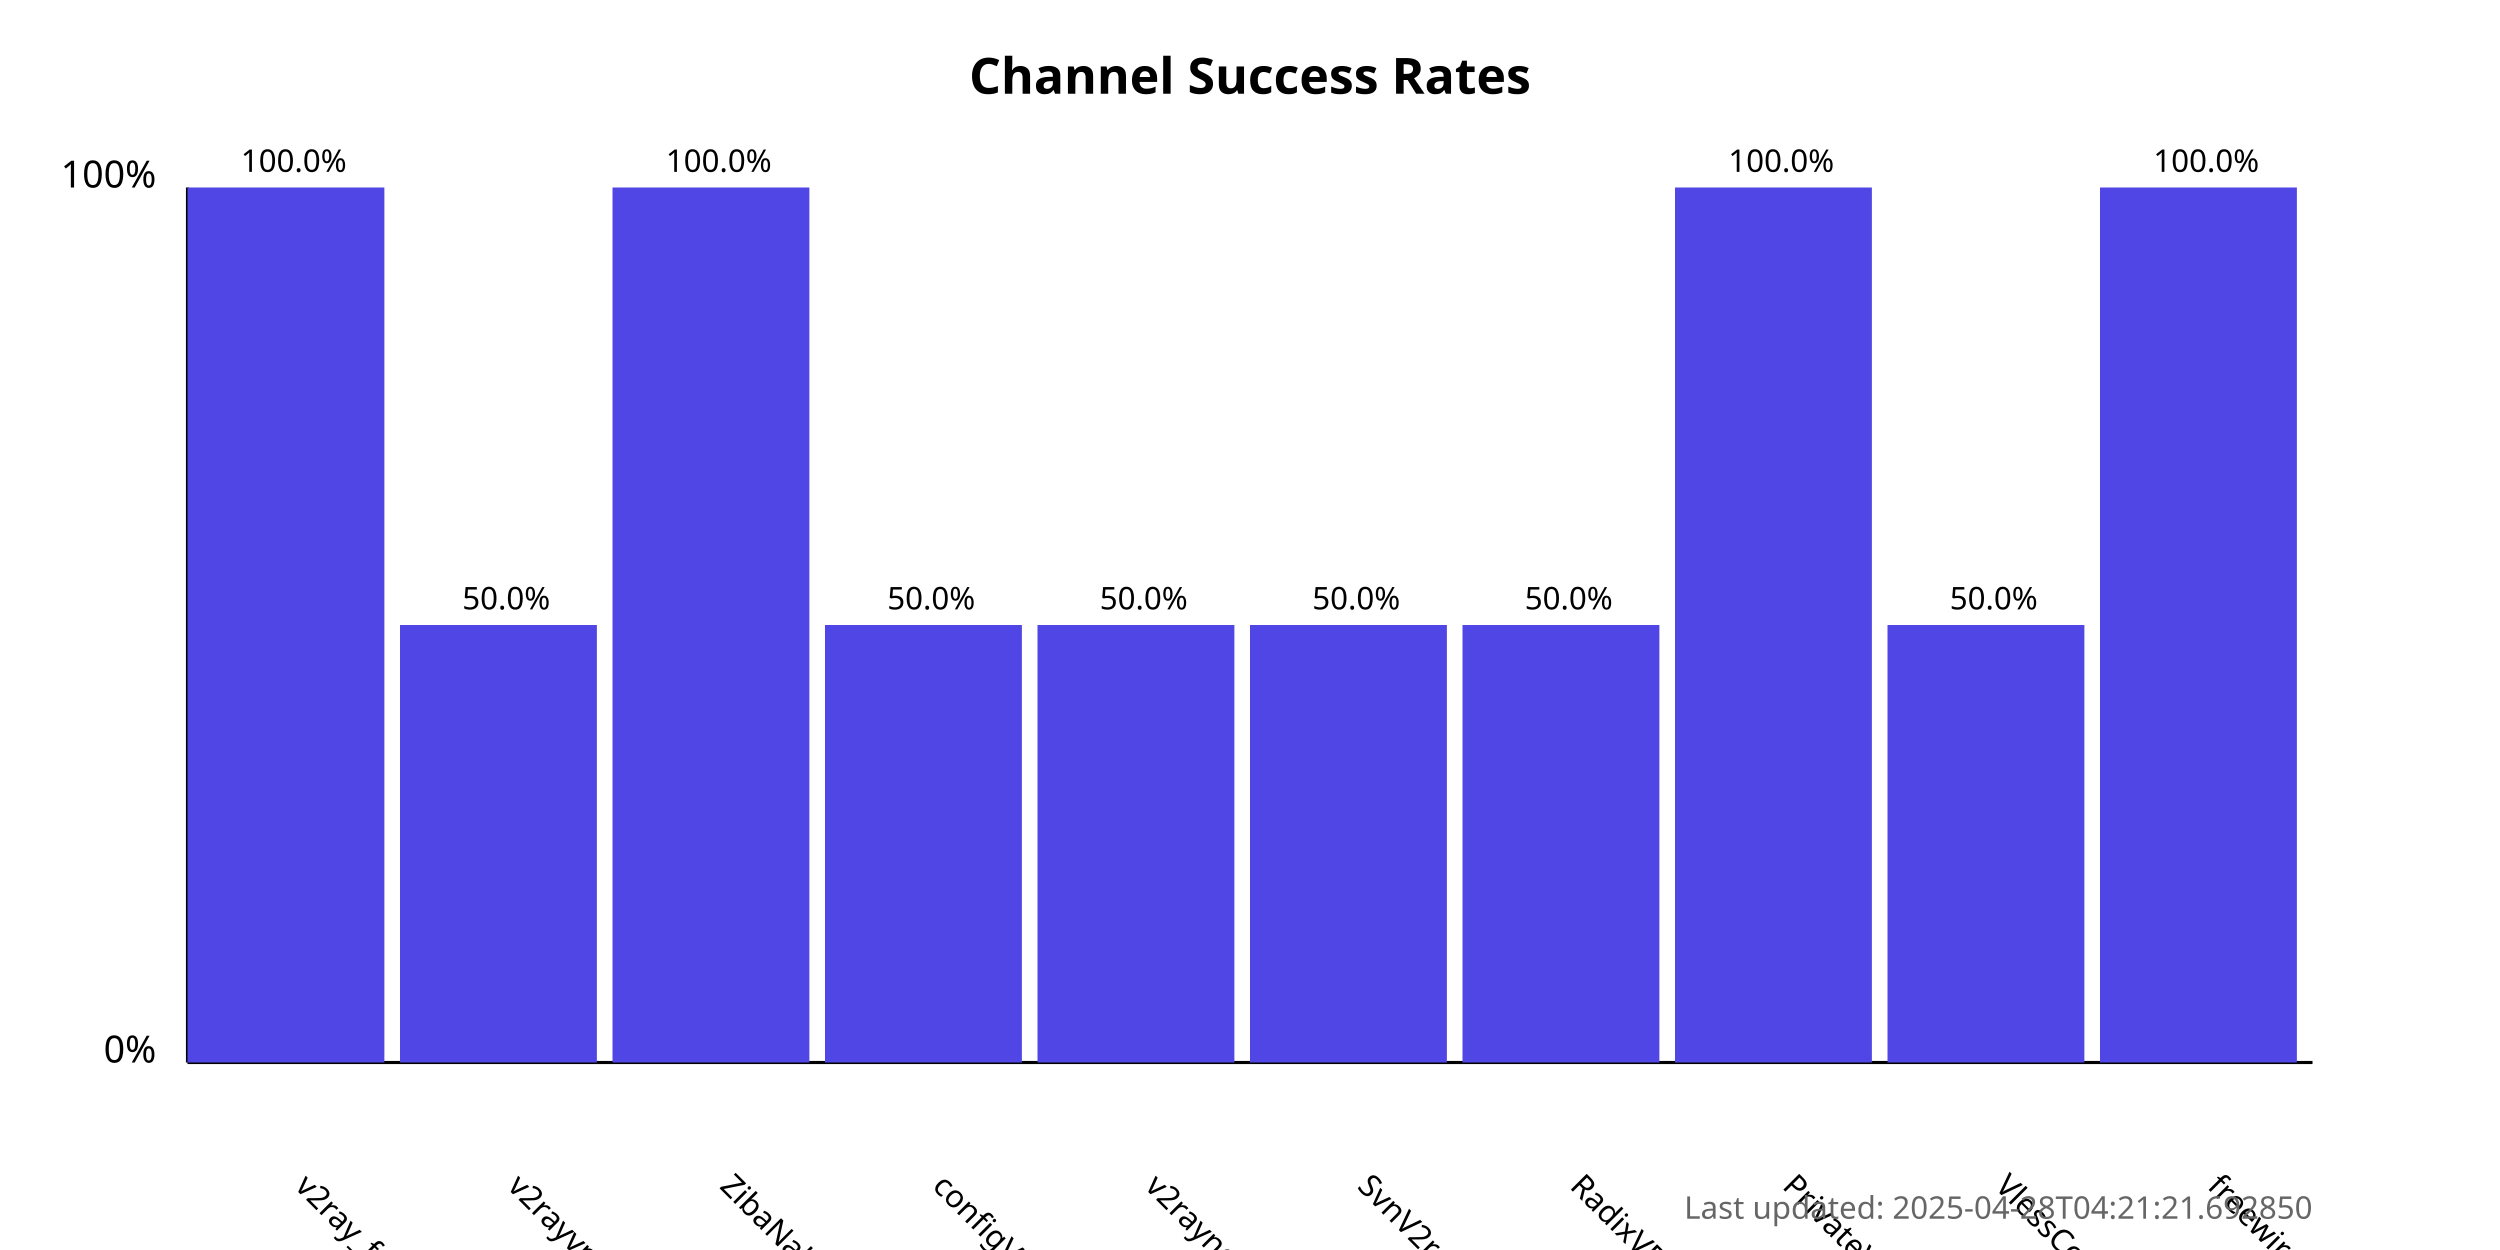
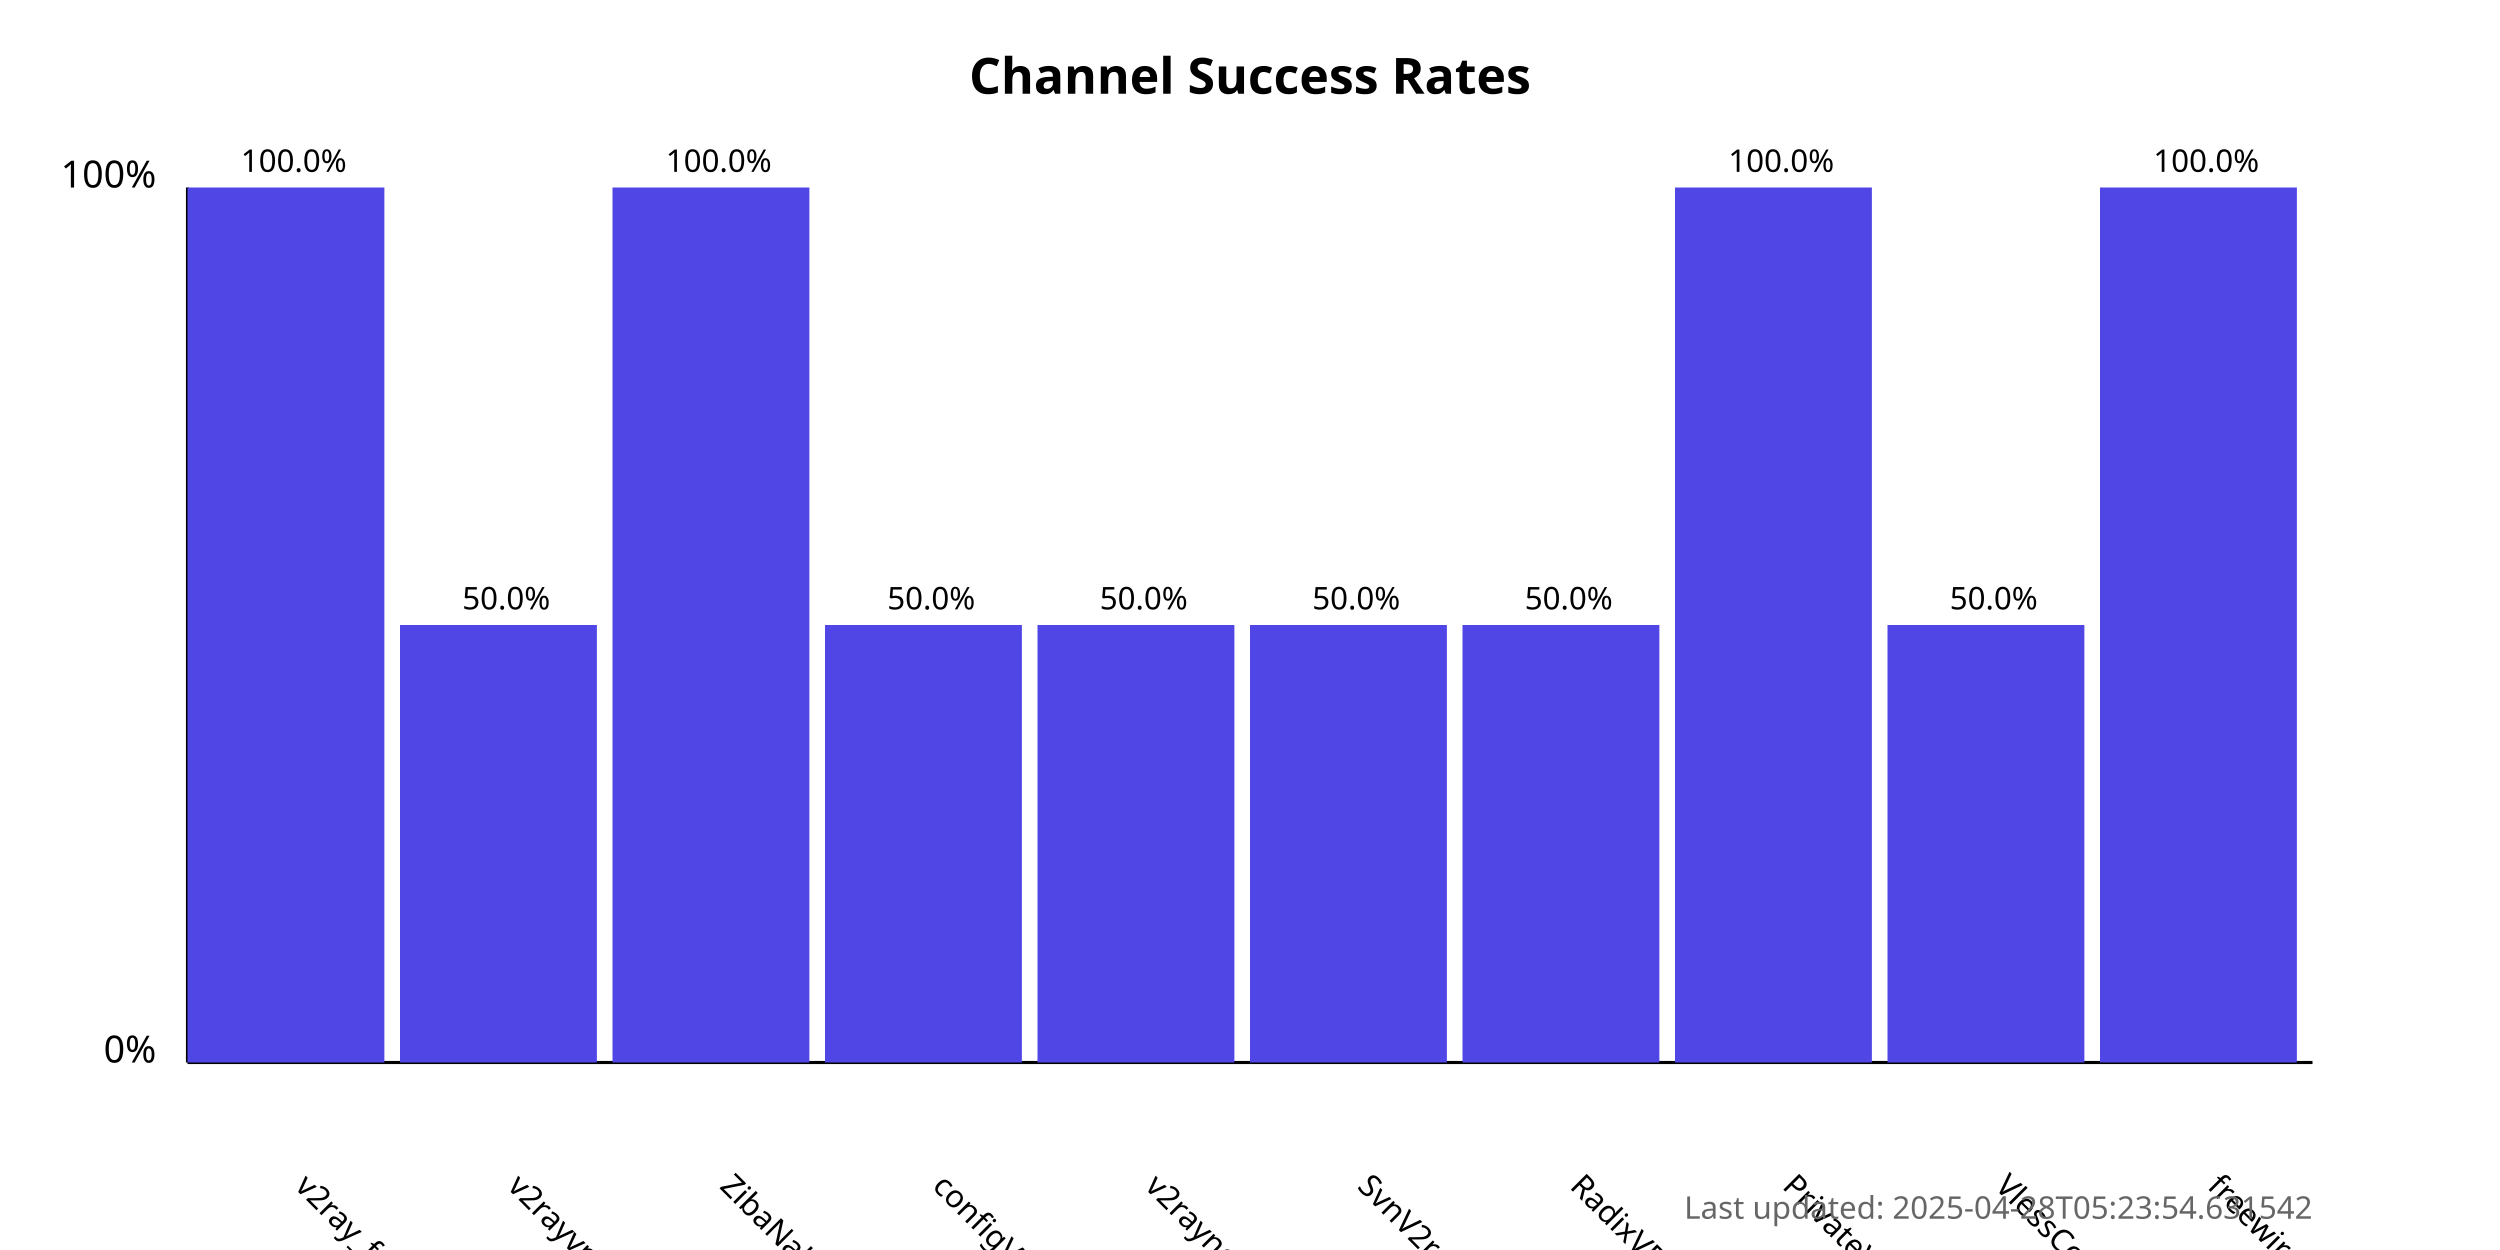
<svg xmlns="http://www.w3.org/2000/svg" width="800" height="400">
  <style>
            .chart-title { font: bold 16px sans-serif; }
            .axis-label { font: 12px sans-serif; }
            .tick-label { font: 10px sans-serif; }
            .bar { fill: #4f46e5; }
            .bar:hover { fill: #6366f1; }
            .timestamp { font: 10px sans-serif; fill: #666; }
        </style>
  <text x="400.0" y="30" text-anchor="middle" class="chart-title">
            Channel Success Rates
        </text>
  <line x1="60" y1="340" x2="60" y2="60" stroke="black" stroke-width="1" />
  <line x1="60" y1="340" x2="740" y2="340" stroke="black" stroke-width="1" />
  <text x="50" y="340" text-anchor="end" class="axis-label">0%</text>
  <text x="50" y="60" text-anchor="end" class="axis-label">100%</text>
  <g>
    <rect x="60" y="60.0" width="63.0" height="280.0" class="bar" />
    <text x="94.0" y="380" transform="rotate(45, 94.0, 380)" text-anchor="start" class="tick-label">
                v2ray_free_conf
            </text>
    <text x="94.0" y="55.0" text-anchor="middle" class="tick-label">
                100.0%
            </text>
  </g>
  <g>
    <rect x="128.0" y="200.0" width="63.0" height="140.0" class="bar" />
    <text x="162.0" y="380" transform="rotate(45, 162.0, 380)" text-anchor="start" class="tick-label">
                v2rayvpno
            </text>
    <text x="162.0" y="195.0" text-anchor="middle" class="tick-label">
                50.0%
            </text>
  </g>
  <g>
    <rect x="196.0" y="60.0" width="63.0" height="280.0" class="bar" />
    <text x="230.0" y="380" transform="rotate(45, 230.0, 380)" text-anchor="start" class="tick-label">
                ZibaNabz
            </text>
    <text x="230.0" y="55.0" text-anchor="middle" class="tick-label">
                100.0%
            </text>
  </g>
  <g>
    <rect x="264.0" y="200.0" width="63.0" height="140.0" class="bar" />
    <text x="298.0" y="380" transform="rotate(45, 298.0, 380)" text-anchor="start" class="tick-label">
                configV2rayForFree
            </text>
    <text x="298.0" y="195.0" text-anchor="middle" class="tick-label">
                50.0%
            </text>
  </g>
  <g>
    <rect x="332.0" y="200.0" width="63.0" height="140.0" class="bar" />
    <text x="366.0" y="380" transform="rotate(45, 366.0, 380)" text-anchor="start" class="tick-label">
                v2rayngvpn
            </text>
    <text x="366.0" y="195.0" text-anchor="middle" class="tick-label">
                50.0%
            </text>
  </g>
  <g>
    <rect x="400.0" y="200.0" width="63.0" height="140.0" class="bar" />
    <text x="434.0" y="380" transform="rotate(45, 434.0, 380)" text-anchor="start" class="tick-label">
                SvnV2ray
            </text>
    <text x="434.0" y="195.0" text-anchor="middle" class="tick-label">
                50.0%
            </text>
  </g>
  <g>
    <rect x="468.0" y="200.0" width="63.0" height="140.0" class="bar" />
    <text x="502.0" y="380" transform="rotate(45, 502.0, 380)" text-anchor="start" class="tick-label">
                RadixVPN
            </text>
    <text x="502.0" y="195.0" text-anchor="middle" class="tick-label">
                50.0%
            </text>
  </g>
  <g>
    <rect x="536.0" y="60.0" width="63.0" height="280.0" class="bar" />
    <text x="570.0" y="380" transform="rotate(45, 570.0, 380)" text-anchor="start" class="tick-label">
                PrivateVPNs
            </text>
    <text x="570.0" y="55.0" text-anchor="middle" class="tick-label">
                100.0%
            </text>
  </g>
  <g>
    <rect x="604.0" y="200.0" width="63.0" height="140.0" class="bar" />
    <text x="638.0" y="380" transform="rotate(45, 638.0, 380)" text-anchor="start" class="tick-label">
                VlessConfig
            </text>
    <text x="638.0" y="195.0" text-anchor="middle" class="tick-label">
                50.0%
            </text>
  </g>
  <g>
    <rect x="672.0" y="60.0" width="63.0" height="280.0" class="bar" />
    <text x="706.0" y="380" transform="rotate(45, 706.0, 380)" text-anchor="start" class="tick-label">
                freewireguard
            </text>
    <text x="706.0" y="55.0" text-anchor="middle" class="tick-label">
                100.0%
            </text>
  </g>
  <text x="740" y="390" text-anchor="end" class="timestamp">
-             Last updated: 2025-04-28T04:21:21.692850
+             Last updated: 2025-04-28T05:23:54.631542
        </text>
</svg>
